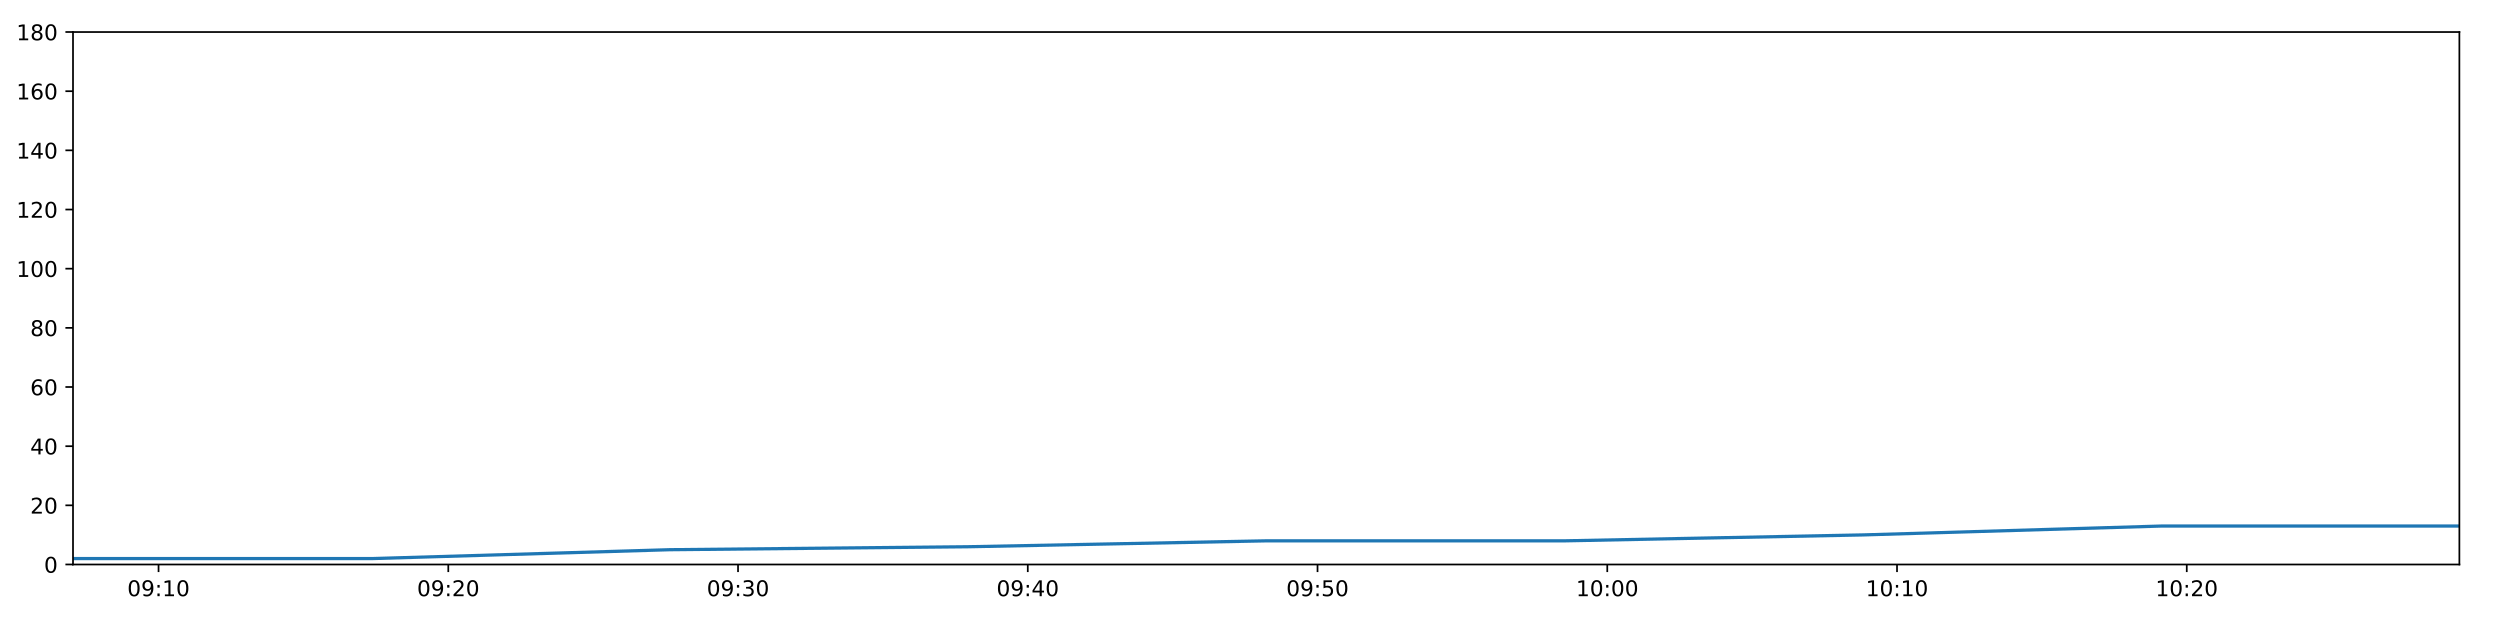
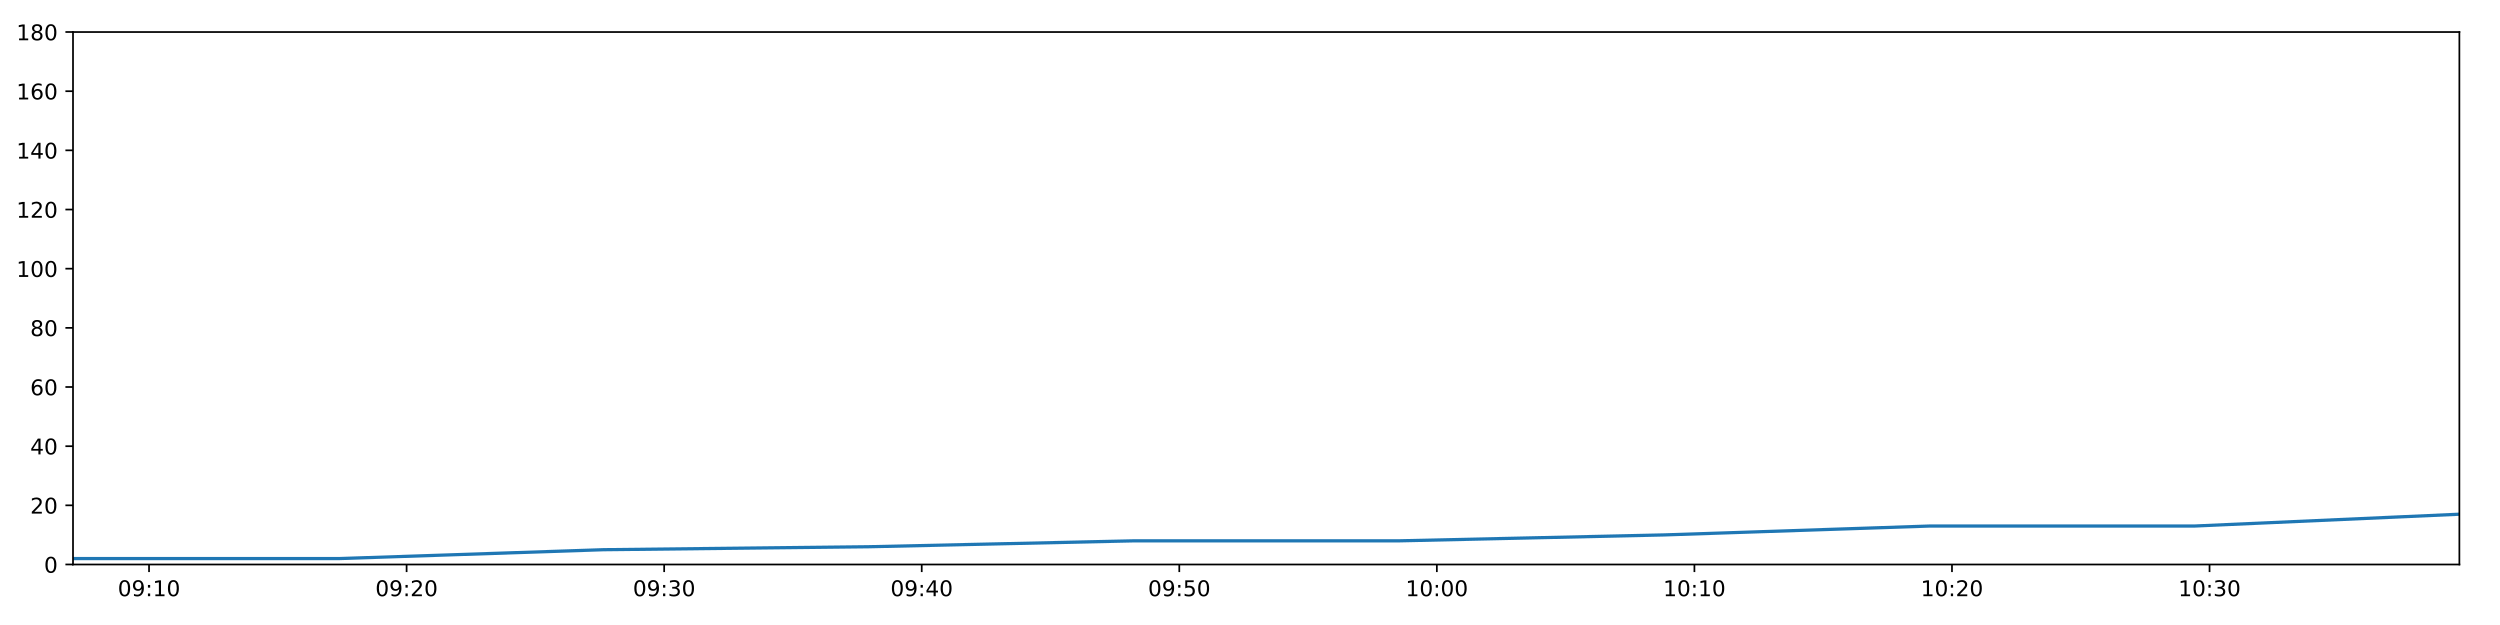
<svg xmlns="http://www.w3.org/2000/svg" xmlns:xlink="http://www.w3.org/1999/xlink" height="288pt" version="1.1" viewBox="0 0 1152 288" width="1152pt">
  <defs>
    <style type="text/css">
*{stroke-linecap:butt;stroke-linejoin:round;}
  </style>
  </defs>
  <g id="figure_1">
    <g id="patch_1">
      <path d="M 0 288  L 1152 288  L 1152 0  L 0 0  z " style="fill:#ffffff;" />
    </g>
    <g id="axes_1">
      <g id="patch_2">
        <path d="M 33.64 260.12  L 1133.28 260.12  L 1133.28 14.76  L 33.64 14.76  z " style="fill:#ffffff;" />
      </g>
      <g id="matplotlib.axis_1">
        <g id="xtick_1">
          <g id="line2d_1">
            <defs>
-               <path d="M 0 0  L 0 3.5  " id="mc814edd3ba" style="stroke:#000000;stroke-width:0.8;" />
-             </defs>
-             <g>
-               <use style="stroke:#000000;stroke-width:0.8;" x="73.056" xlink:href="#mc814edd3ba" y="260.12" />
+               <path d="M 0 0  L 0 3.5  " id="m2ea6435b33" style="stroke:#000000;stroke-width:0.8;" />
+             </defs>
+             <g>
+               <use style="stroke:#000000;stroke-width:0.8;" x="68.678" xlink:href="#m2ea6435b33" y="260.12" />
            </g>
          </g>
          <g id="text_1">
            <defs>
              <path d="M 31.781 66.406  Q 24.172 66.406 20.328 58.906  Q 16.5 51.422 16.5 36.375  Q 16.5 21.391 20.328 13.891  Q 24.172 6.391 31.781 6.391  Q 39.453 6.391 43.281 13.891  Q 47.125 21.391 47.125 36.375  Q 47.125 51.422 43.281 58.906  Q 39.453 66.406 31.781 66.406  z M 31.781 74.219  Q 44.047 74.219 50.516 64.516  Q 56.984 54.828 56.984 36.375  Q 56.984 17.969 50.516 8.266  Q 44.047 -1.422 31.781 -1.422  Q 19.531 -1.422 13.062 8.266  Q 6.594 17.969 6.594 36.375  Q 6.594 54.828 13.062 64.516  Q 19.531 74.219 31.781 74.219  z " id="DejaVuSans-48" />
              <path d="M 10.984 1.516  L 10.984 10.5  Q 14.703 8.734 18.5 7.812  Q 22.312 6.891 25.984 6.891  Q 35.75 6.891 40.891 13.453  Q 46.047 20.016 46.781 33.406  Q 43.953 29.203 39.594 26.953  Q 35.25 24.703 29.984 24.703  Q 19.047 24.703 12.672 31.312  Q 6.297 37.938 6.297 49.422  Q 6.297 60.641 12.938 67.422  Q 19.578 74.219 30.609 74.219  Q 43.266 74.219 49.922 64.516  Q 56.594 54.828 56.594 36.375  Q 56.594 19.141 48.406 8.859  Q 40.234 -1.422 26.422 -1.422  Q 22.703 -1.422 18.891 -0.688  Q 15.094 0.047 10.984 1.516  z M 30.609 32.422  Q 37.25 32.422 41.125 36.953  Q 45.016 41.5 45.016 49.422  Q 45.016 57.281 41.125 61.844  Q 37.25 66.406 30.609 66.406  Q 23.969 66.406 20.094 61.844  Q 16.219 57.281 16.219 49.422  Q 16.219 41.5 20.094 36.953  Q 23.969 32.422 30.609 32.422  z " id="DejaVuSans-57" />
              <path d="M 11.719 12.406  L 22.016 12.406  L 22.016 0  L 11.719 0  z M 11.719 51.703  L 22.016 51.703  L 22.016 39.312  L 11.719 39.312  z " id="DejaVuSans-58" />
              <path d="M 12.406 8.297  L 28.516 8.297  L 28.516 63.922  L 10.984 60.406  L 10.984 69.391  L 28.422 72.906  L 38.281 72.906  L 38.281 8.297  L 54.391 8.297  L 54.391 0  L 12.406 0  z " id="DejaVuSans-49" />
            </defs>
-             <g transform="translate(58.64641 274.7184)scale(0.1 -0.1)">
+             <g transform="translate(54.26834 274.7184)scale(0.1 -0.1)">
              <use xlink:href="#DejaVuSans-48" />
              <use x="63.623" xlink:href="#DejaVuSans-57" />
              <use x="127.246" xlink:href="#DejaVuSans-58" />
              <use x="160.938" xlink:href="#DejaVuSans-49" />
              <use x="224.561" xlink:href="#DejaVuSans-48" />
            </g>
          </g>
        </g>
        <g id="xtick_2">
          <g id="line2d_2">
            <g>
-               <use style="stroke:#000000;stroke-width:0.8;" x="206.571" xlink:href="#mc814edd3ba" y="260.12" />
+               <use style="stroke:#000000;stroke-width:0.8;" x="187.362" xlink:href="#m2ea6435b33" y="260.12" />
            </g>
          </g>
          <g id="text_2">
            <defs>
              <path d="M 19.188 8.297  L 53.609 8.297  L 53.609 0  L 7.328 0  L 7.328 8.297  Q 12.938 14.109 22.625 23.891  Q 32.328 33.688 34.812 36.531  Q 39.547 41.844 41.422 45.531  Q 43.312 49.219 43.312 52.781  Q 43.312 58.594 39.234 62.25  Q 35.156 65.922 28.609 65.922  Q 23.969 65.922 18.812 64.312  Q 13.672 62.703 7.812 59.422  L 7.812 69.391  Q 13.766 71.781 18.938 73  Q 24.125 74.219 28.422 74.219  Q 39.75 74.219 46.484 68.547  Q 53.219 62.891 53.219 53.422  Q 53.219 48.922 51.531 44.891  Q 49.859 40.875 45.406 35.406  Q 44.188 33.984 37.641 27.219  Q 31.109 20.453 19.188 8.297  z " id="DejaVuSans-50" />
            </defs>
-             <g transform="translate(192.1612 274.7184)scale(0.1 -0.1)">
+             <g transform="translate(172.9531 274.7184)scale(0.1 -0.1)">
              <use xlink:href="#DejaVuSans-48" />
              <use x="63.623" xlink:href="#DejaVuSans-57" />
              <use x="127.246" xlink:href="#DejaVuSans-58" />
              <use x="160.938" xlink:href="#DejaVuSans-50" />
              <use x="224.561" xlink:href="#DejaVuSans-48" />
            </g>
          </g>
        </g>
        <g id="xtick_3">
          <g id="line2d_3">
            <g>
-               <use style="stroke:#000000;stroke-width:0.8;" x="340.085" xlink:href="#mc814edd3ba" y="260.12" />
+               <use style="stroke:#000000;stroke-width:0.8;" x="306.047" xlink:href="#m2ea6435b33" y="260.12" />
            </g>
          </g>
          <g id="text_3">
            <defs>
              <path d="M 40.578 39.312  Q 47.656 37.797 51.625 33  Q 55.609 28.219 55.609 21.188  Q 55.609 10.406 48.188 4.484  Q 40.766 -1.422 27.094 -1.422  Q 22.516 -1.422 17.656 -0.516  Q 12.797 0.391 7.625 2.203  L 7.625 11.719  Q 11.719 9.328 16.594 8.109  Q 21.484 6.891 26.812 6.891  Q 36.078 6.891 40.938 10.547  Q 45.797 14.203 45.797 21.188  Q 45.797 27.641 41.281 31.266  Q 36.766 34.906 28.719 34.906  L 20.219 34.906  L 20.219 43.016  L 29.109 43.016  Q 36.375 43.016 40.234 45.922  Q 44.094 48.828 44.094 54.297  Q 44.094 59.906 40.109 62.906  Q 36.141 65.922 28.719 65.922  Q 24.656 65.922 20.016 65.031  Q 15.375 64.156 9.812 62.312  L 9.812 71.094  Q 15.438 72.656 20.344 73.438  Q 25.25 74.219 29.594 74.219  Q 40.828 74.219 47.359 69.109  Q 53.906 64.016 53.906 55.328  Q 53.906 49.266 50.438 45.094  Q 46.969 40.922 40.578 39.312  z " id="DejaVuSans-51" />
            </defs>
-             <g transform="translate(325.676 274.7184)scale(0.1 -0.1)">
+             <g transform="translate(291.6379 274.7184)scale(0.1 -0.1)">
              <use xlink:href="#DejaVuSans-48" />
              <use x="63.623" xlink:href="#DejaVuSans-57" />
              <use x="127.246" xlink:href="#DejaVuSans-58" />
              <use x="160.938" xlink:href="#DejaVuSans-51" />
              <use x="224.561" xlink:href="#DejaVuSans-48" />
            </g>
          </g>
        </g>
        <g id="xtick_4">
          <g id="line2d_4">
            <g>
-               <use style="stroke:#000000;stroke-width:0.8;" x="473.6" xlink:href="#mc814edd3ba" y="260.12" />
+               <use style="stroke:#000000;stroke-width:0.8;" x="424.732" xlink:href="#m2ea6435b33" y="260.12" />
            </g>
          </g>
          <g id="text_4">
            <defs>
              <path d="M 37.797 64.312  L 12.891 25.391  L 37.797 25.391  z M 35.203 72.906  L 47.609 72.906  L 47.609 25.391  L 58.016 25.391  L 58.016 17.188  L 47.609 17.188  L 47.609 0  L 37.797 0  L 37.797 17.188  L 4.891 17.188  L 4.891 26.703  z " id="DejaVuSans-52" />
            </defs>
-             <g transform="translate(459.1908 274.7184)scale(0.1 -0.1)">
+             <g transform="translate(410.3227 274.7184)scale(0.1 -0.1)">
              <use xlink:href="#DejaVuSans-48" />
              <use x="63.623" xlink:href="#DejaVuSans-57" />
              <use x="127.246" xlink:href="#DejaVuSans-58" />
              <use x="160.938" xlink:href="#DejaVuSans-52" />
              <use x="224.561" xlink:href="#DejaVuSans-48" />
            </g>
          </g>
        </g>
        <g id="xtick_5">
          <g id="line2d_5">
            <g>
-               <use style="stroke:#000000;stroke-width:0.8;" x="607.115" xlink:href="#mc814edd3ba" y="260.12" />
+               <use style="stroke:#000000;stroke-width:0.8;" x="543.417" xlink:href="#m2ea6435b33" y="260.12" />
            </g>
          </g>
          <g id="text_5">
            <defs>
              <path d="M 10.797 72.906  L 49.516 72.906  L 49.516 64.594  L 19.828 64.594  L 19.828 46.734  Q 21.969 47.469 24.109 47.828  Q 26.266 48.188 28.422 48.188  Q 40.625 48.188 47.75 41.5  Q 54.891 34.812 54.891 23.391  Q 54.891 11.625 47.562 5.094  Q 40.234 -1.422 26.906 -1.422  Q 22.312 -1.422 17.547 -0.641  Q 12.797 0.141 7.719 1.703  L 7.719 11.625  Q 12.109 9.234 16.797 8.062  Q 21.484 6.891 26.703 6.891  Q 35.156 6.891 40.078 11.328  Q 45.016 15.766 45.016 23.391  Q 45.016 31 40.078 35.438  Q 35.156 39.891 26.703 39.891  Q 22.75 39.891 18.812 39.016  Q 14.891 38.141 10.797 36.281  z " id="DejaVuSans-53" />
            </defs>
-             <g transform="translate(592.7056 274.7184)scale(0.1 -0.1)">
+             <g transform="translate(529.0074 274.7184)scale(0.1 -0.1)">
              <use xlink:href="#DejaVuSans-48" />
              <use x="63.623" xlink:href="#DejaVuSans-57" />
              <use x="127.246" xlink:href="#DejaVuSans-58" />
              <use x="160.938" xlink:href="#DejaVuSans-53" />
              <use x="224.561" xlink:href="#DejaVuSans-48" />
            </g>
          </g>
        </g>
        <g id="xtick_6">
          <g id="line2d_6">
            <g>
-               <use style="stroke:#000000;stroke-width:0.8;" x="740.63" xlink:href="#mc814edd3ba" y="260.12" />
+               <use style="stroke:#000000;stroke-width:0.8;" x="662.102" xlink:href="#m2ea6435b33" y="260.12" />
            </g>
          </g>
          <g id="text_6">
-             <g transform="translate(726.2204 274.7184)scale(0.1 -0.1)">
+             <g transform="translate(647.6922 274.7184)scale(0.1 -0.1)">
              <use xlink:href="#DejaVuSans-49" />
              <use x="63.623" xlink:href="#DejaVuSans-48" />
              <use x="127.246" xlink:href="#DejaVuSans-58" />
              <use x="160.938" xlink:href="#DejaVuSans-48" />
              <use x="224.561" xlink:href="#DejaVuSans-48" />
            </g>
          </g>
        </g>
        <g id="xtick_7">
          <g id="line2d_7">
            <g>
-               <use style="stroke:#000000;stroke-width:0.8;" x="874.145" xlink:href="#mc814edd3ba" y="260.12" />
+               <use style="stroke:#000000;stroke-width:0.8;" x="780.786" xlink:href="#m2ea6435b33" y="260.12" />
            </g>
          </g>
          <g id="text_7">
-             <g transform="translate(859.7351 274.7184)scale(0.1 -0.1)">
+             <g transform="translate(766.377 274.7184)scale(0.1 -0.1)">
              <use xlink:href="#DejaVuSans-49" />
              <use x="63.623" xlink:href="#DejaVuSans-48" />
              <use x="127.246" xlink:href="#DejaVuSans-58" />
              <use x="160.938" xlink:href="#DejaVuSans-49" />
              <use x="224.561" xlink:href="#DejaVuSans-48" />
            </g>
          </g>
        </g>
        <g id="xtick_8">
          <g id="line2d_8">
            <g>
-               <use style="stroke:#000000;stroke-width:0.8;" x="1007.659" xlink:href="#mc814edd3ba" y="260.12" />
+               <use style="stroke:#000000;stroke-width:0.8;" x="899.471" xlink:href="#m2ea6435b33" y="260.12" />
            </g>
          </g>
          <g id="text_8">
-             <g transform="translate(993.2499 274.7184)scale(0.1 -0.1)">
+             <g transform="translate(885.0618 274.7184)scale(0.1 -0.1)">
              <use xlink:href="#DejaVuSans-49" />
              <use x="63.623" xlink:href="#DejaVuSans-48" />
              <use x="127.246" xlink:href="#DejaVuSans-58" />
              <use x="160.938" xlink:href="#DejaVuSans-50" />
+               <use x="224.561" xlink:href="#DejaVuSans-48" />
+             </g>
+           </g>
+         </g>
+         <g id="xtick_9">
+           <g id="line2d_9">
+             <g>
+               <use style="stroke:#000000;stroke-width:0.8;" x="1018.156" xlink:href="#m2ea6435b33" y="260.12" />
+             </g>
+           </g>
+           <g id="text_9">
+             <g transform="translate(1003.747 274.7184)scale(0.1 -0.1)">
+               <use xlink:href="#DejaVuSans-49" />
+               <use x="63.623" xlink:href="#DejaVuSans-48" />
+               <use x="127.246" xlink:href="#DejaVuSans-58" />
+               <use x="160.938" xlink:href="#DejaVuSans-51" />
              <use x="224.561" xlink:href="#DejaVuSans-48" />
            </g>
          </g>
        </g>
      </g>
      <g id="matplotlib.axis_2">
        <g id="ytick_1">
-           <g id="line2d_9">
-             <defs>
-               <path d="M 0 0  L -3.5 0  " id="md3a7538c5e" style="stroke:#000000;stroke-width:0.8;" />
-             </defs>
-             <g>
-               <use style="stroke:#000000;stroke-width:0.8;" x="33.64" xlink:href="#md3a7538c5e" y="260.12" />
-             </g>
-           </g>
-           <g id="text_9">
+           <g id="line2d_10">
+             <defs>
+               <path d="M 0 0  L -3.5 0  " id="mf010b3b7ab" style="stroke:#000000;stroke-width:0.8;" />
+             </defs>
+             <g>
+               <use style="stroke:#000000;stroke-width:0.8;" x="33.64" xlink:href="#mf010b3b7ab" y="260.12" />
+             </g>
+           </g>
+           <g id="text_10">
            <g transform="translate(20.2775 263.9192)scale(0.1 -0.1)">
              <use xlink:href="#DejaVuSans-48" />
            </g>
          </g>
        </g>
        <g id="ytick_2">
-           <g id="line2d_10">
-             <g>
-               <use style="stroke:#000000;stroke-width:0.8;" x="33.64" xlink:href="#md3a7538c5e" y="232.858" />
-             </g>
-           </g>
-           <g id="text_10">
+           <g id="line2d_11">
+             <g>
+               <use style="stroke:#000000;stroke-width:0.8;" x="33.64" xlink:href="#mf010b3b7ab" y="232.858" />
+             </g>
+           </g>
+           <g id="text_11">
            <g transform="translate(13.915 236.657)scale(0.1 -0.1)">
              <use xlink:href="#DejaVuSans-50" />
              <use x="63.623" xlink:href="#DejaVuSans-48" />
            </g>
          </g>
        </g>
        <g id="ytick_3">
-           <g id="line2d_11">
-             <g>
-               <use style="stroke:#000000;stroke-width:0.8;" x="33.64" xlink:href="#md3a7538c5e" y="205.596" />
-             </g>
-           </g>
-           <g id="text_11">
+           <g id="line2d_12">
+             <g>
+               <use style="stroke:#000000;stroke-width:0.8;" x="33.64" xlink:href="#mf010b3b7ab" y="205.596" />
+             </g>
+           </g>
+           <g id="text_12">
            <g transform="translate(13.915 209.3948)scale(0.1 -0.1)">
              <use xlink:href="#DejaVuSans-52" />
              <use x="63.623" xlink:href="#DejaVuSans-48" />
            </g>
          </g>
        </g>
        <g id="ytick_4">
-           <g id="line2d_12">
-             <g>
-               <use style="stroke:#000000;stroke-width:0.8;" x="33.64" xlink:href="#md3a7538c5e" y="178.333" />
-             </g>
-           </g>
-           <g id="text_12">
+           <g id="line2d_13">
+             <g>
+               <use style="stroke:#000000;stroke-width:0.8;" x="33.64" xlink:href="#mf010b3b7ab" y="178.333" />
+             </g>
+           </g>
+           <g id="text_13">
            <defs>
              <path d="M 33.016 40.375  Q 26.375 40.375 22.484 35.828  Q 18.609 31.297 18.609 23.391  Q 18.609 15.531 22.484 10.953  Q 26.375 6.391 33.016 6.391  Q 39.656 6.391 43.531 10.953  Q 47.406 15.531 47.406 23.391  Q 47.406 31.297 43.531 35.828  Q 39.656 40.375 33.016 40.375  z M 52.594 71.297  L 52.594 62.312  Q 48.875 64.062 45.094 64.984  Q 41.312 65.922 37.594 65.922  Q 27.828 65.922 22.672 59.328  Q 17.531 52.734 16.797 39.406  Q 19.672 43.656 24.016 45.922  Q 28.375 48.188 33.594 48.188  Q 44.578 48.188 50.953 41.516  Q 57.328 34.859 57.328 23.391  Q 57.328 12.156 50.688 5.359  Q 44.047 -1.422 33.016 -1.422  Q 20.359 -1.422 13.672 8.266  Q 6.984 17.969 6.984 36.375  Q 6.984 53.656 15.188 63.938  Q 23.391 74.219 37.203 74.219  Q 40.922 74.219 44.703 73.484  Q 48.484 72.75 52.594 71.297  z " id="DejaVuSans-54" />
            </defs>
            <g transform="translate(13.915 182.1326)scale(0.1 -0.1)">
              <use xlink:href="#DejaVuSans-54" />
              <use x="63.623" xlink:href="#DejaVuSans-48" />
            </g>
          </g>
        </g>
        <g id="ytick_5">
-           <g id="line2d_13">
-             <g>
-               <use style="stroke:#000000;stroke-width:0.8;" x="33.64" xlink:href="#md3a7538c5e" y="151.071" />
-             </g>
-           </g>
-           <g id="text_13">
+           <g id="line2d_14">
+             <g>
+               <use style="stroke:#000000;stroke-width:0.8;" x="33.64" xlink:href="#mf010b3b7ab" y="151.071" />
+             </g>
+           </g>
+           <g id="text_14">
            <defs>
              <path d="M 31.781 34.625  Q 24.75 34.625 20.719 30.859  Q 16.703 27.094 16.703 20.516  Q 16.703 13.922 20.719 10.156  Q 24.75 6.391 31.781 6.391  Q 38.812 6.391 42.859 10.172  Q 46.922 13.969 46.922 20.516  Q 46.922 27.094 42.891 30.859  Q 38.875 34.625 31.781 34.625  z M 21.922 38.812  Q 15.578 40.375 12.031 44.719  Q 8.5 49.078 8.5 55.328  Q 8.5 64.062 14.719 69.141  Q 20.953 74.219 31.781 74.219  Q 42.672 74.219 48.875 69.141  Q 55.078 64.062 55.078 55.328  Q 55.078 49.078 51.531 44.719  Q 48 40.375 41.703 38.812  Q 48.828 37.156 52.797 32.312  Q 56.781 27.484 56.781 20.516  Q 56.781 9.906 50.312 4.234  Q 43.844 -1.422 31.781 -1.422  Q 19.734 -1.422 13.25 4.234  Q 6.781 9.906 6.781 20.516  Q 6.781 27.484 10.781 32.312  Q 14.797 37.156 21.922 38.812  z M 18.312 54.391  Q 18.312 48.734 21.844 45.562  Q 25.391 42.391 31.781 42.391  Q 38.141 42.391 41.719 45.562  Q 45.312 48.734 45.312 54.391  Q 45.312 60.062 41.719 63.234  Q 38.141 66.406 31.781 66.406  Q 25.391 66.406 21.844 63.234  Q 18.312 60.062 18.312 54.391  z " id="DejaVuSans-56" />
            </defs>
            <g transform="translate(13.915 154.8703)scale(0.1 -0.1)">
              <use xlink:href="#DejaVuSans-56" />
              <use x="63.623" xlink:href="#DejaVuSans-48" />
            </g>
          </g>
        </g>
        <g id="ytick_6">
-           <g id="line2d_14">
-             <g>
-               <use style="stroke:#000000;stroke-width:0.8;" x="33.64" xlink:href="#md3a7538c5e" y="123.809" />
-             </g>
-           </g>
-           <g id="text_14">
+           <g id="line2d_15">
+             <g>
+               <use style="stroke:#000000;stroke-width:0.8;" x="33.64" xlink:href="#mf010b3b7ab" y="123.809" />
+             </g>
+           </g>
+           <g id="text_15">
            <g transform="translate(7.5525 127.6081)scale(0.1 -0.1)">
              <use xlink:href="#DejaVuSans-49" />
              <use x="63.623" xlink:href="#DejaVuSans-48" />
              <use x="127.246" xlink:href="#DejaVuSans-48" />
            </g>
          </g>
        </g>
        <g id="ytick_7">
-           <g id="line2d_15">
-             <g>
-               <use style="stroke:#000000;stroke-width:0.8;" x="33.64" xlink:href="#md3a7538c5e" y="96.547" />
-             </g>
-           </g>
-           <g id="text_15">
+           <g id="line2d_16">
+             <g>
+               <use style="stroke:#000000;stroke-width:0.8;" x="33.64" xlink:href="#mf010b3b7ab" y="96.547" />
+             </g>
+           </g>
+           <g id="text_16">
            <g transform="translate(7.5525 100.3459)scale(0.1 -0.1)">
              <use xlink:href="#DejaVuSans-49" />
              <use x="63.623" xlink:href="#DejaVuSans-50" />
              <use x="127.246" xlink:href="#DejaVuSans-48" />
            </g>
          </g>
        </g>
        <g id="ytick_8">
-           <g id="line2d_16">
-             <g>
-               <use style="stroke:#000000;stroke-width:0.8;" x="33.64" xlink:href="#md3a7538c5e" y="69.284" />
-             </g>
-           </g>
-           <g id="text_16">
+           <g id="line2d_17">
+             <g>
+               <use style="stroke:#000000;stroke-width:0.8;" x="33.64" xlink:href="#mf010b3b7ab" y="69.284" />
+             </g>
+           </g>
+           <g id="text_17">
            <g transform="translate(7.5525 73.08366)scale(0.1 -0.1)">
              <use xlink:href="#DejaVuSans-49" />
              <use x="63.623" xlink:href="#DejaVuSans-52" />
              <use x="127.246" xlink:href="#DejaVuSans-48" />
            </g>
          </g>
        </g>
        <g id="ytick_9">
-           <g id="line2d_17">
-             <g>
-               <use style="stroke:#000000;stroke-width:0.8;" x="33.64" xlink:href="#md3a7538c5e" y="42.022" />
-             </g>
-           </g>
-           <g id="text_17">
+           <g id="line2d_18">
+             <g>
+               <use style="stroke:#000000;stroke-width:0.8;" x="33.64" xlink:href="#mf010b3b7ab" y="42.022" />
+             </g>
+           </g>
+           <g id="text_18">
            <g transform="translate(7.5525 45.82144)scale(0.1 -0.1)">
              <use xlink:href="#DejaVuSans-49" />
              <use x="63.623" xlink:href="#DejaVuSans-54" />
              <use x="127.246" xlink:href="#DejaVuSans-48" />
            </g>
          </g>
        </g>
        <g id="ytick_10">
-           <g id="line2d_18">
-             <g>
-               <use style="stroke:#000000;stroke-width:0.8;" x="33.64" xlink:href="#md3a7538c5e" y="14.76" />
-             </g>
-           </g>
-           <g id="text_18">
+           <g id="line2d_19">
+             <g>
+               <use style="stroke:#000000;stroke-width:0.8;" x="33.64" xlink:href="#mf010b3b7ab" y="14.76" />
+             </g>
+           </g>
+           <g id="text_19">
            <g transform="translate(7.5525 18.55922)scale(0.1 -0.1)">
              <use xlink:href="#DejaVuSans-49" />
              <use x="63.623" xlink:href="#DejaVuSans-56" />
              <use x="127.246" xlink:href="#DejaVuSans-48" />
            </g>
          </g>
        </g>
      </g>
-       <g id="line2d_19">
-         <path clip-path="url(#pe38ba662b9)" d="M 33.64 257.394  L 171.375 257.394  L 308.664 253.304  L 445.93 251.941  L 583.516 249.215  L 720.923 249.215  L 858.525 246.489  L 995.946 242.4  L 1133.28 242.4  " style="fill:none;stroke:#1f77b4;stroke-linecap:square;stroke-width:1.5;" />
+       <g id="line2d_20">
+         <path clip-path="url(#pe4d6523d30)" d="M 33.64 257.394  L 156.076 257.394  L 278.116 253.304  L 400.135 251.941  L 522.439 249.215  L 644.584 249.215  L 766.901 246.489  L 889.058 242.4  L 1011.139 242.4  L 1133.28 236.947  " style="fill:none;stroke:#1f77b4;stroke-linecap:square;stroke-width:1.5;" />
      </g>
      <g id="patch_3">
        <path d="M 33.64 260.12  L 33.64 14.76  " style="fill:none;stroke:#000000;stroke-linecap:square;stroke-linejoin:miter;stroke-width:0.8;" />
      </g>
      <g id="patch_4">
        <path d="M 1133.28 260.12  L 1133.28 14.76  " style="fill:none;stroke:#000000;stroke-linecap:square;stroke-linejoin:miter;stroke-width:0.8;" />
      </g>
      <g id="patch_5">
        <path d="M 33.64 260.12  L 1133.28 260.12  " style="fill:none;stroke:#000000;stroke-linecap:square;stroke-linejoin:miter;stroke-width:0.8;" />
      </g>
      <g id="patch_6">
        <path d="M 33.64 14.76  L 1133.28 14.76  " style="fill:none;stroke:#000000;stroke-linecap:square;stroke-linejoin:miter;stroke-width:0.8;" />
      </g>
    </g>
  </g>
  <defs>
-     <clipPath id="pe38ba662b9">
+     <clipPath id="pe4d6523d30">
      <rect height="245.36" width="1099.64" x="33.64" y="14.76" />
    </clipPath>
  </defs>
</svg>
